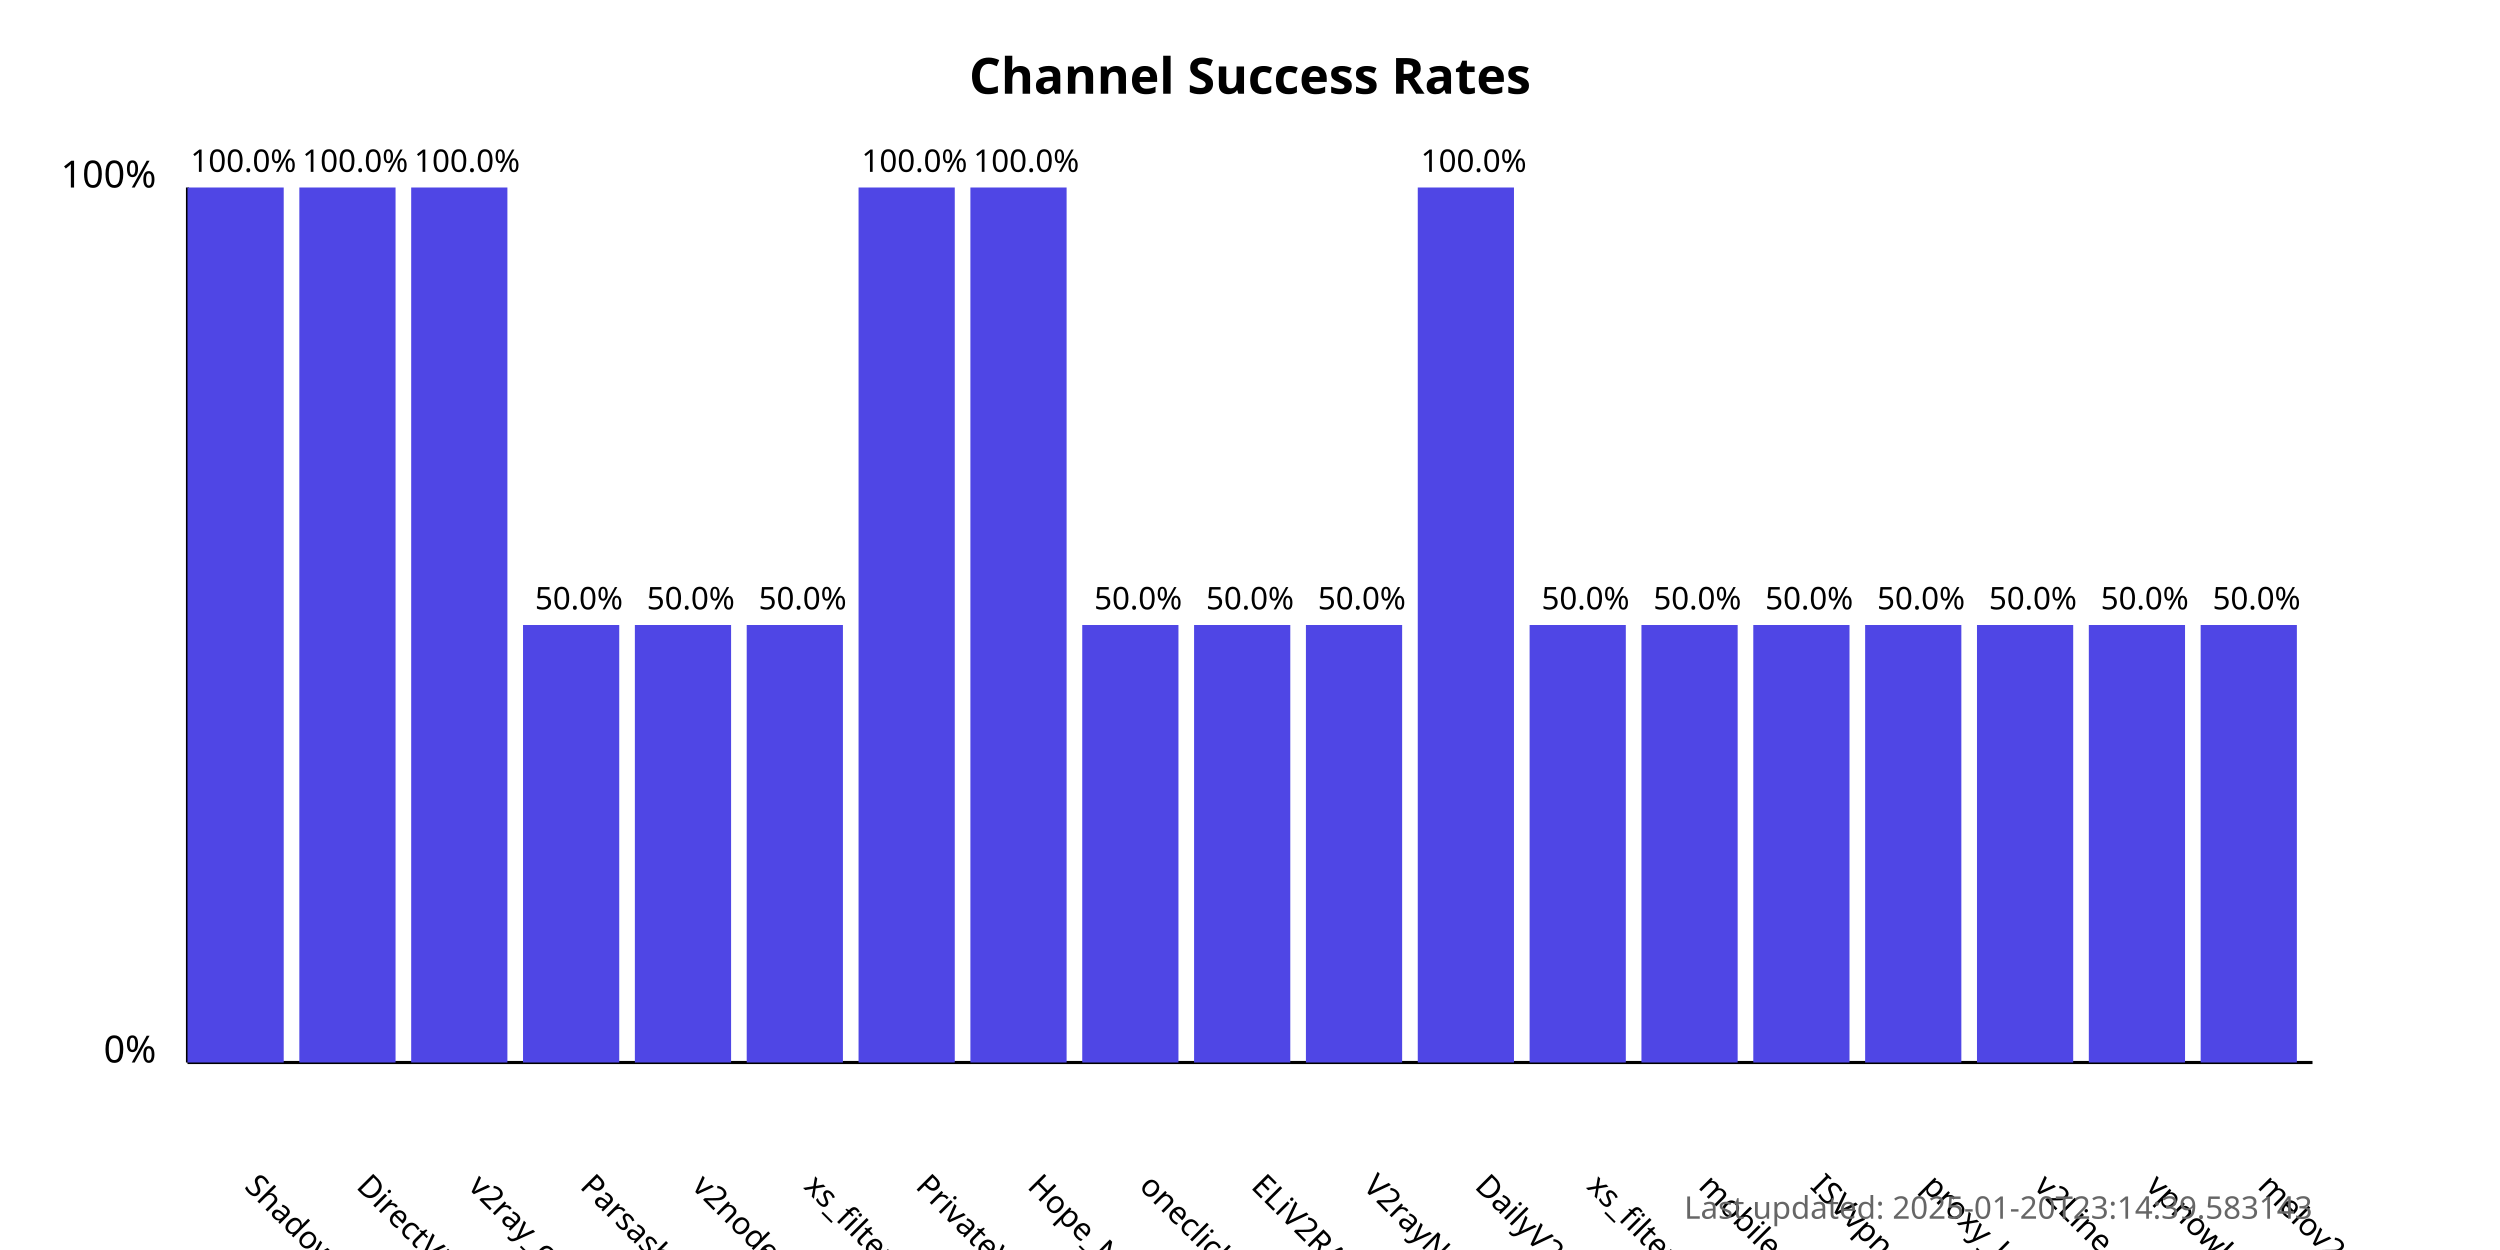
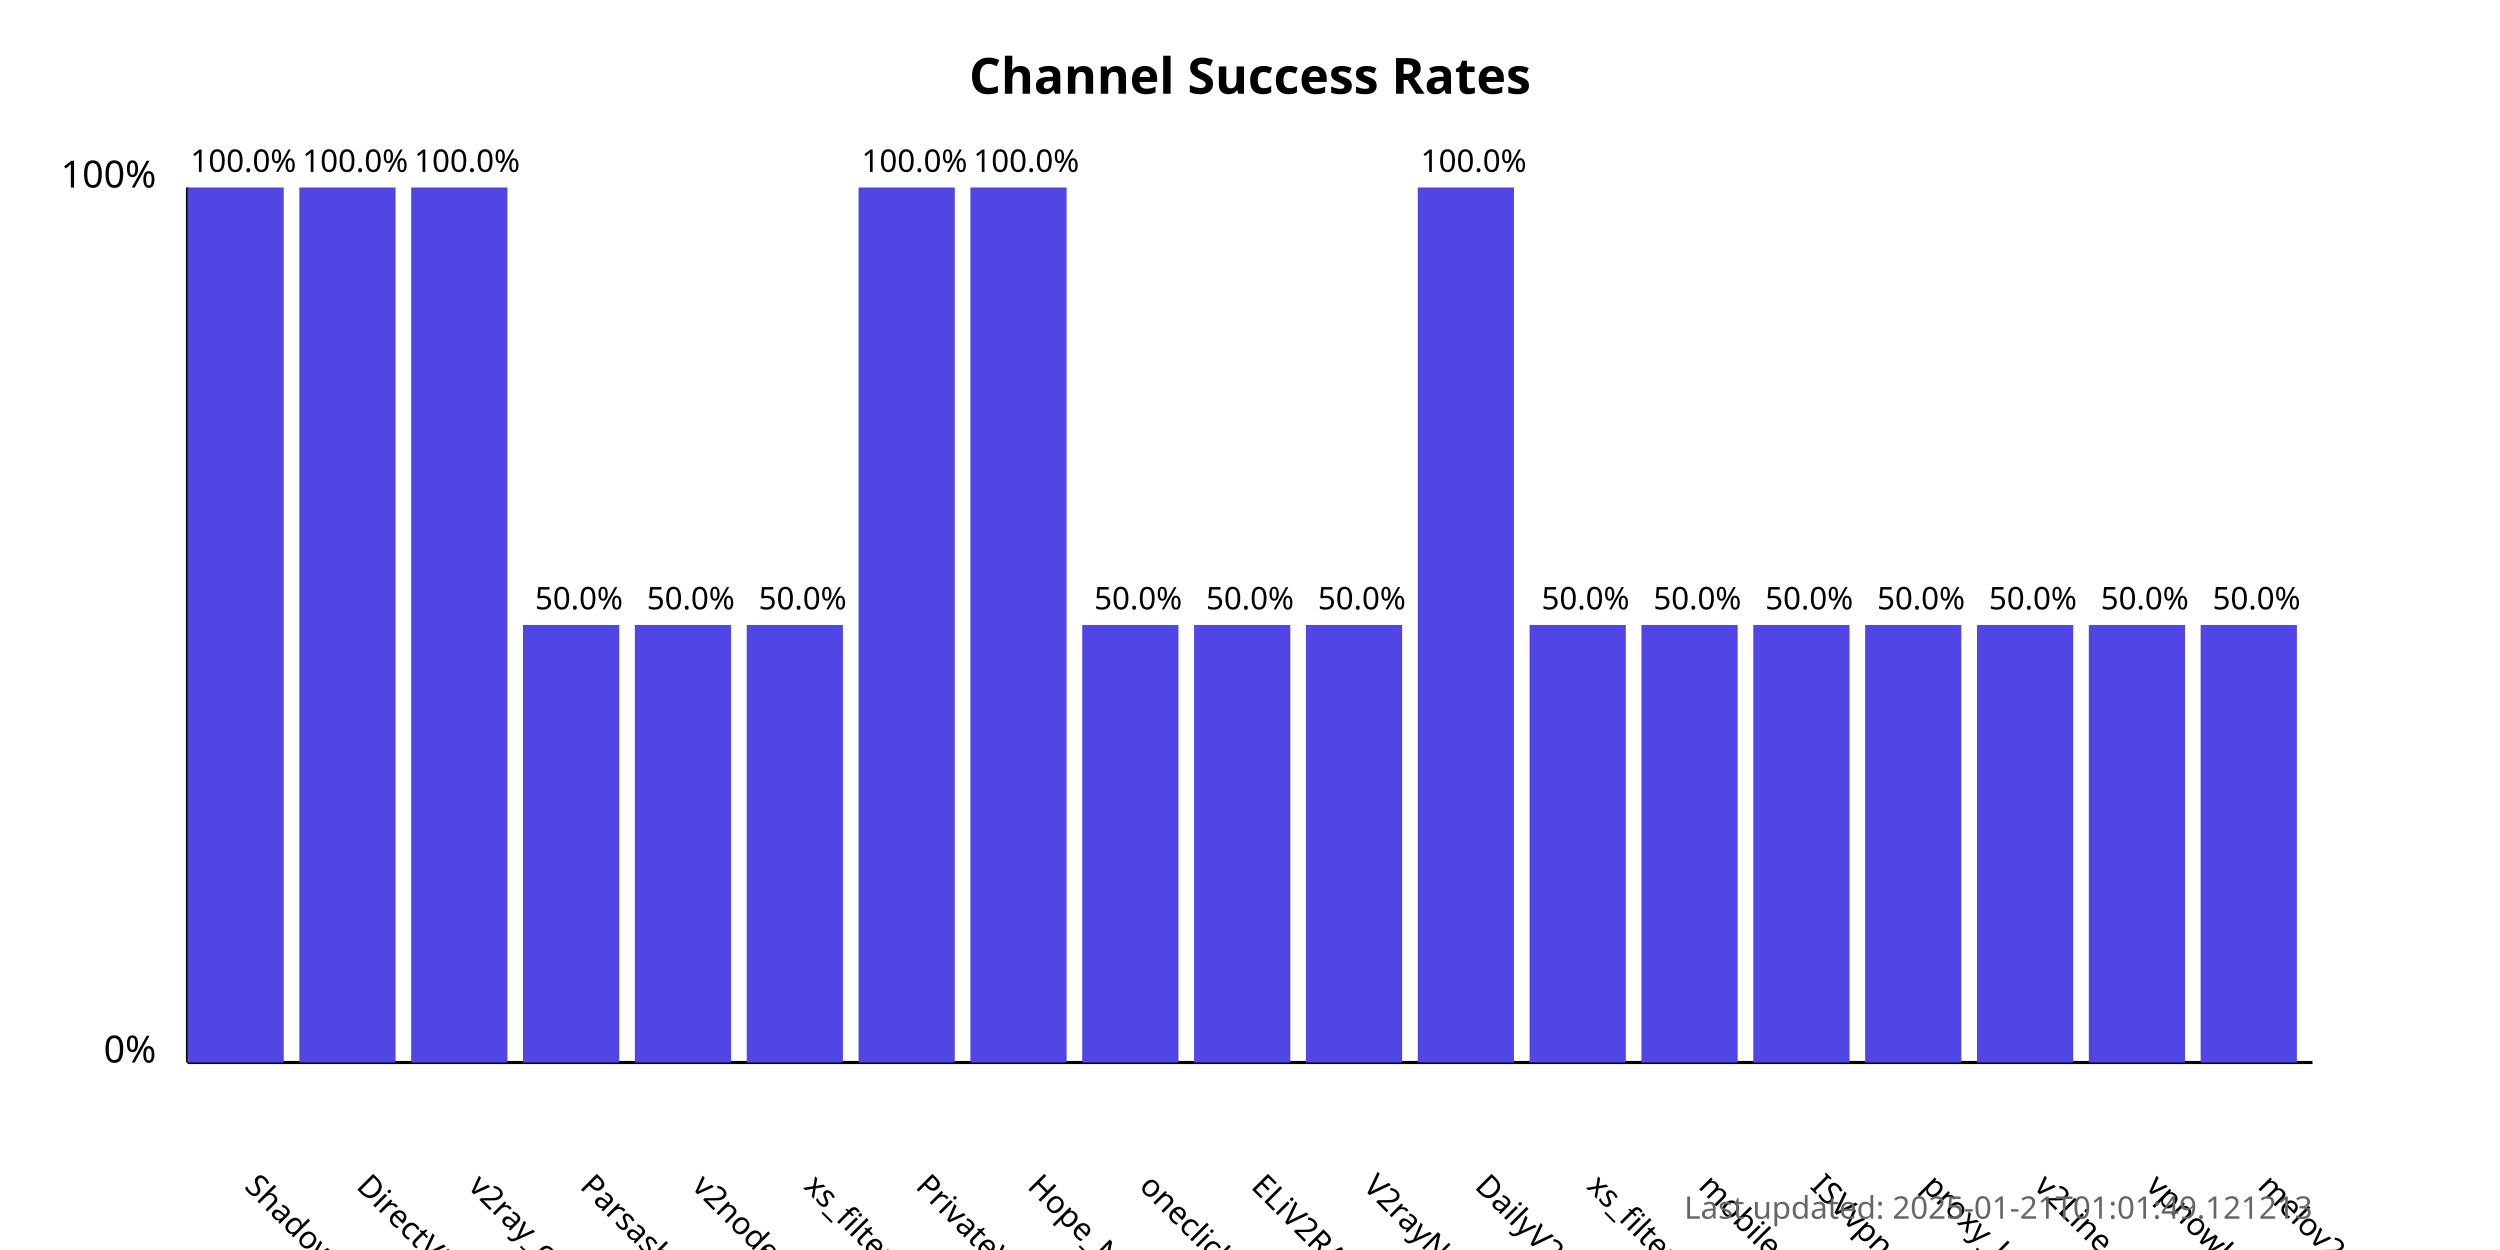
<svg xmlns="http://www.w3.org/2000/svg" width="800" height="400">
  <style>
            .chart-title { font: bold 16px sans-serif; }
            .axis-label { font: 12px sans-serif; }
            .tick-label { font: 10px sans-serif; }
            .bar { fill: #4f46e5; }
            .bar:hover { fill: #6366f1; }
            .timestamp { font: 10px sans-serif; fill: #666; }
        </style>
  <text x="400.0" y="30" text-anchor="middle" class="chart-title">
            Channel Success Rates
        </text>
  <line x1="60" y1="340" x2="60" y2="60" stroke="black" stroke-width="1" />
  <line x1="60" y1="340" x2="740" y2="340" stroke="black" stroke-width="1" />
  <text x="50" y="340" text-anchor="end" class="axis-label">0%</text>
  <text x="50" y="60" text-anchor="end" class="axis-label">100%</text>
  <g>
    <rect x="60" y="60.0" width="30.789" height="280.0" class="bar" />
    <text x="77.895" y="380" transform="rotate(45, 77.89474, 380)" text-anchor="start" class="tick-label">
                ShadowProxy66
            </text>
    <text x="77.895" y="55.0" text-anchor="middle" class="tick-label">
                100.0%
            </text>
  </g>
  <g>
    <rect x="95.789" y="60.0" width="30.789" height="280.0" class="bar" />
    <text x="113.684" y="380" transform="rotate(45, 113.6842, 380)" text-anchor="start" class="tick-label">
                DirectVPN
            </text>
    <text x="113.684" y="55.0" text-anchor="middle" class="tick-label">
                100.0%
            </text>
  </g>
  <g>
    <rect x="131.579" y="60.0" width="30.789" height="280.0" class="bar" />
    <text x="149.474" y="380" transform="rotate(45, 149.4737, 380)" text-anchor="start" class="tick-label">
                v2ray_configs_pool
            </text>
    <text x="149.474" y="55.0" text-anchor="middle" class="tick-label">
                100.0%
            </text>
  </g>
  <g>
    <rect x="167.368" y="200.0" width="30.789" height="140.0" class="bar" />
    <text x="185.263" y="380" transform="rotate(45, 185.2632, 380)" text-anchor="start" class="tick-label">
                Parsashonam
            </text>
    <text x="185.263" y="195.0" text-anchor="middle" class="tick-label">
                50.0%
            </text>
  </g>
  <g>
    <rect x="203.158" y="200.0" width="30.789" height="140.0" class="bar" />
    <text x="221.053" y="380" transform="rotate(45, 221.0526, 380)" text-anchor="start" class="tick-label">
                v2nodes
            </text>
    <text x="221.053" y="195.0" text-anchor="middle" class="tick-label">
                50.0%
            </text>
  </g>
  <g>
    <rect x="238.947" y="200.0" width="30.789" height="140.0" class="bar" />
    <text x="256.842" y="380" transform="rotate(45, 256.8421, 380)" text-anchor="start" class="tick-label">
                xs_filternet
            </text>
    <text x="256.842" y="195.0" text-anchor="middle" class="tick-label">
                50.0%
            </text>
  </g>
  <g>
    <rect x="274.737" y="60.0" width="30.789" height="280.0" class="bar" />
    <text x="292.632" y="380" transform="rotate(45, 292.6316, 380)" text-anchor="start" class="tick-label">
                PrivateVPNs
            </text>
    <text x="292.632" y="55.0" text-anchor="middle" class="tick-label">
                100.0%
            </text>
  </g>
  <g>
    <rect x="310.526" y="60.0" width="30.789" height="280.0" class="bar" />
    <text x="328.421" y="380" transform="rotate(45, 328.4211, 380)" text-anchor="start" class="tick-label">
                Hope_Net
            </text>
    <text x="328.421" y="55.0" text-anchor="middle" class="tick-label">
                100.0%
            </text>
  </g>
  <g>
    <rect x="346.316" y="200.0" width="30.789" height="140.0" class="bar" />
    <text x="364.211" y="380" transform="rotate(45, 364.2105, 380)" text-anchor="start" class="tick-label">
                oneclickvpnkeys
            </text>
    <text x="364.211" y="195.0" text-anchor="middle" class="tick-label">
                50.0%
            </text>
  </g>
  <g>
    <rect x="382.105" y="200.0" width="30.789" height="140.0" class="bar" />
    <text x="400" y="380" transform="rotate(45, 400, 380)" text-anchor="start" class="tick-label">
                ELiV2RAY
            </text>
    <text x="400" y="195.0" text-anchor="middle" class="tick-label">
                50.0%
            </text>
  </g>
  <g>
    <rect x="417.895" y="200.0" width="30.789" height="140.0" class="bar" />
    <text x="435.789" y="380" transform="rotate(45, 435.7895, 380)" text-anchor="start" class="tick-label">
                V2rayNGX
            </text>
    <text x="435.789" y="195.0" text-anchor="middle" class="tick-label">
                50.0%
            </text>
  </g>
  <g>
    <rect x="453.684" y="60.0" width="30.789" height="280.0" class="bar" />
    <text x="471.579" y="380" transform="rotate(45, 471.5789, 380)" text-anchor="start" class="tick-label">
                DailyV2RY
            </text>
    <text x="471.579" y="55.0" text-anchor="middle" class="tick-label">
                100.0%
            </text>
  </g>
  <g>
    <rect x="489.474" y="200.0" width="30.789" height="140.0" class="bar" />
    <text x="507.368" y="380" transform="rotate(45, 507.3684, 380)" text-anchor="start" class="tick-label">
                xs_filternet
            </text>
    <text x="507.368" y="195.0" text-anchor="middle" class="tick-label">
                50.0%
            </text>
  </g>
  <g>
    <rect x="525.263" y="200.0" width="30.789" height="140.0" class="bar" />
    <text x="543.158" y="380" transform="rotate(45, 543.1579, 380)" text-anchor="start" class="tick-label">
                mobilesignal
            </text>
    <text x="543.158" y="195.0" text-anchor="middle" class="tick-label">
                50.0%
            </text>
  </g>
  <g>
    <rect x="561.053" y="200.0" width="30.789" height="140.0" class="bar" />
    <text x="578.947" y="380" transform="rotate(45, 578.9474, 380)" text-anchor="start" class="tick-label">
                ISVvpn
            </text>
    <text x="578.947" y="195.0" text-anchor="middle" class="tick-label">
                50.0%
            </text>
  </g>
  <g>
    <rect x="596.842" y="200.0" width="30.789" height="140.0" class="bar" />
    <text x="614.737" y="380" transform="rotate(45, 614.7368, 380)" text-anchor="start" class="tick-label">
                proxy_kafee
            </text>
    <text x="614.737" y="195.0" text-anchor="middle" class="tick-label">
                50.0%
            </text>
  </g>
  <g>
    <rect x="632.632" y="200.0" width="30.789" height="140.0" class="bar" />
    <text x="650.526" y="380" transform="rotate(45, 650.5263, 380)" text-anchor="start" class="tick-label">
                v2Line
            </text>
    <text x="650.526" y="195.0" text-anchor="middle" class="tick-label">
                50.0%
            </text>
  </g>
  <g>
    <rect x="668.421" y="200.0" width="30.789" height="140.0" class="bar" />
    <text x="686.316" y="380" transform="rotate(45, 686.3158, 380)" text-anchor="start" class="tick-label">
                vpnowl
            </text>
    <text x="686.316" y="195.0" text-anchor="middle" class="tick-label">
                50.0%
            </text>
  </g>
  <g>
    <rect x="704.211" y="200.0" width="30.789" height="140.0" class="bar" />
    <text x="722.105" y="380" transform="rotate(45, 722.1053, 380)" text-anchor="start" class="tick-label">
                melov2ray
            </text>
    <text x="722.105" y="195.0" text-anchor="middle" class="tick-label">
                50.0%
            </text>
  </g>
  <text x="740" y="390" text-anchor="end" class="timestamp">
-             Last updated: 2025-01-20T23:14:39.583143
+             Last updated: 2025-01-21T01:01:49.121213
        </text>
</svg>
